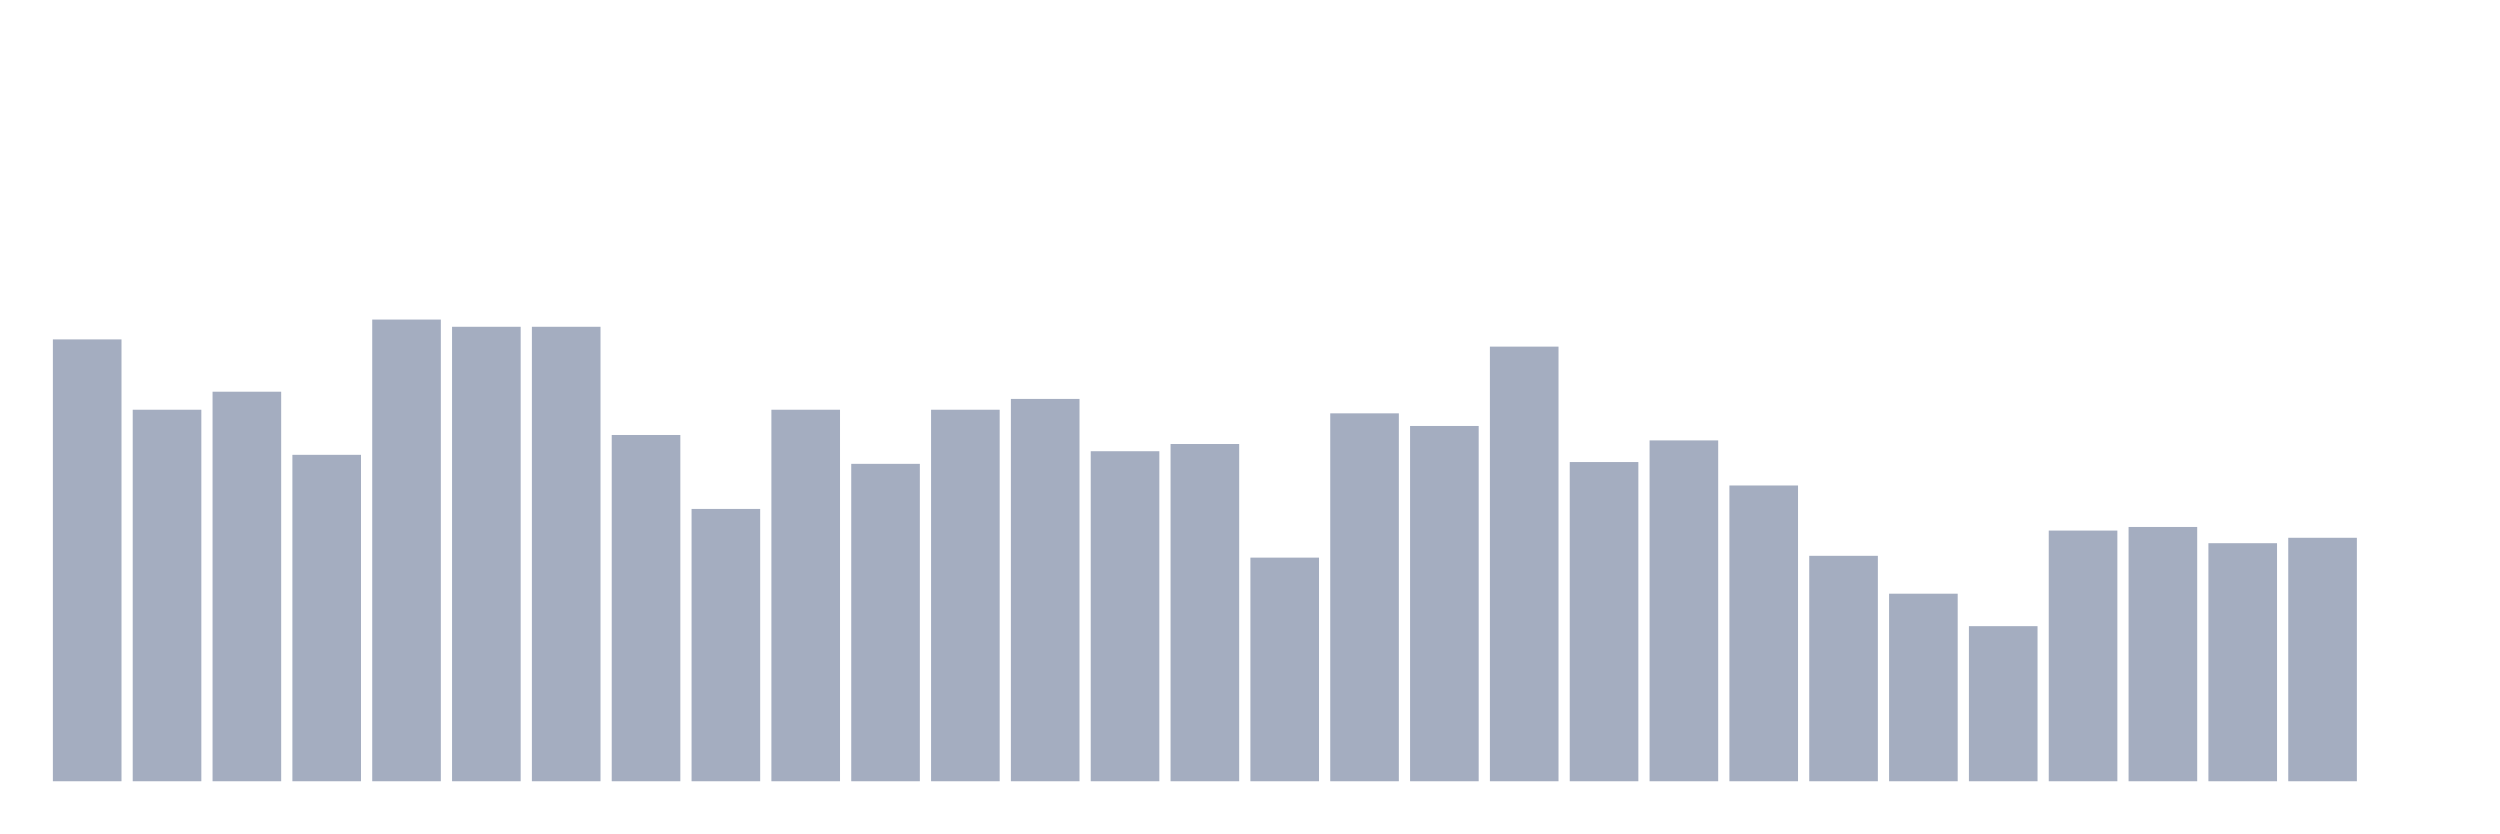
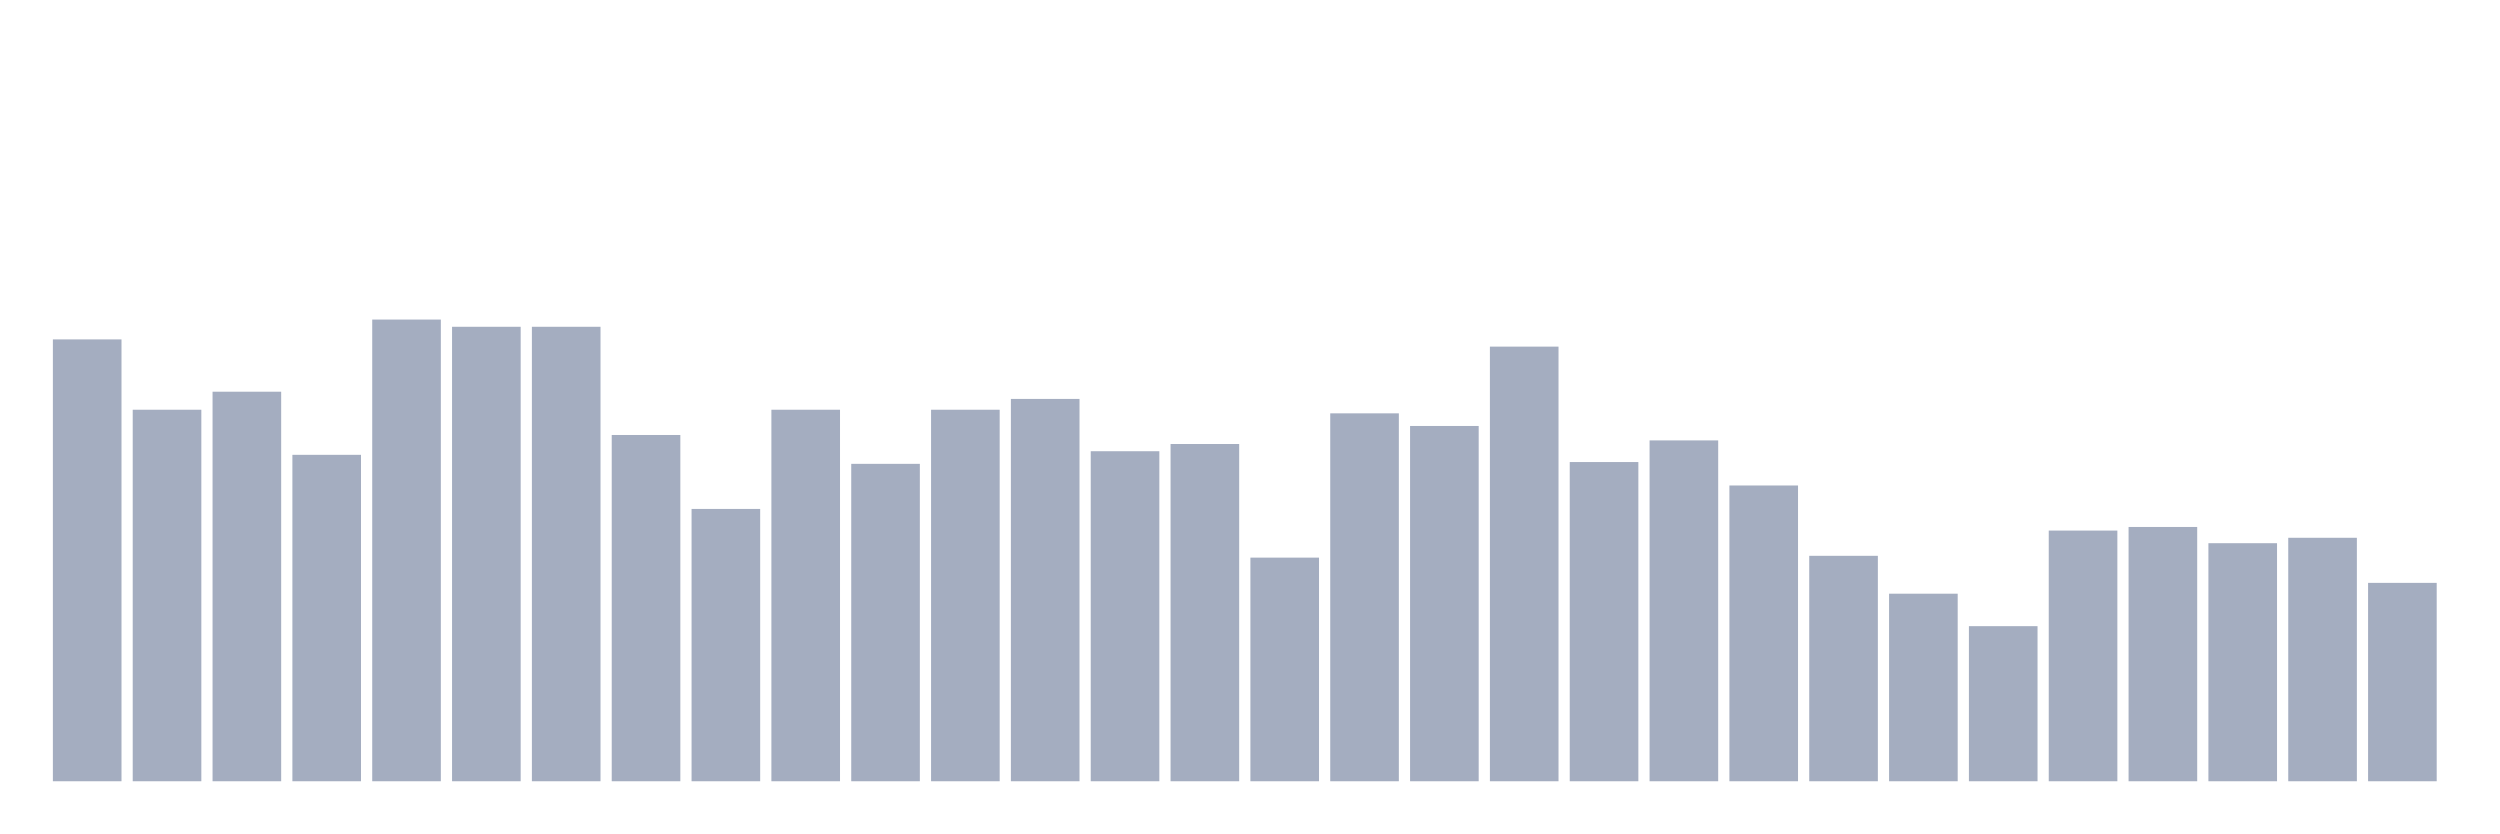
<svg xmlns="http://www.w3.org/2000/svg" viewBox="0 0 480 160">
  <g transform="translate(10,10)">
    <rect class="bar" x="0.153" width="13.175" y="55.166" height="84.834" fill="rgb(164,173,192)" />
    <rect class="bar" x="15.482" width="13.175" y="68.67" height="71.33" fill="rgb(164,173,192)" />
    <rect class="bar" x="30.81" width="13.175" y="65.208" height="74.792" fill="rgb(164,173,192)" />
    <rect class="bar" x="46.138" width="13.175" y="77.327" height="62.673" fill="rgb(164,173,192)" />
    <rect class="bar" x="61.466" width="13.175" y="51.357" height="88.643" fill="rgb(164,173,192)" />
    <rect class="bar" x="76.794" width="13.175" y="52.742" height="87.258" fill="rgb(164,173,192)" />
    <rect class="bar" x="92.123" width="13.175" y="52.742" height="87.258" fill="rgb(164,173,192)" />
    <rect class="bar" x="107.451" width="13.175" y="73.518" height="66.482" fill="rgb(164,173,192)" />
    <rect class="bar" x="122.779" width="13.175" y="87.715" height="52.285" fill="rgb(164,173,192)" />
    <rect class="bar" x="138.107" width="13.175" y="68.67" height="71.33" fill="rgb(164,173,192)" />
    <rect class="bar" x="153.436" width="13.175" y="79.058" height="60.942" fill="rgb(164,173,192)" />
    <rect class="bar" x="168.764" width="13.175" y="68.67" height="71.33" fill="rgb(164,173,192)" />
    <rect class="bar" x="184.092" width="13.175" y="66.593" height="73.407" fill="rgb(164,173,192)" />
    <rect class="bar" x="199.42" width="13.175" y="76.634" height="63.366" fill="rgb(164,173,192)" />
    <rect class="bar" x="214.748" width="13.175" y="75.249" height="64.751" fill="rgb(164,173,192)" />
    <rect class="bar" x="230.077" width="13.175" y="97.064" height="42.936" fill="rgb(164,173,192)" />
    <rect class="bar" x="245.405" width="13.175" y="69.363" height="70.637" fill="rgb(164,173,192)" />
    <rect class="bar" x="260.733" width="13.175" y="71.787" height="68.213" fill="rgb(164,173,192)" />
    <rect class="bar" x="276.061" width="13.175" y="56.551" height="83.449" fill="rgb(164,173,192)" />
    <rect class="bar" x="291.39" width="13.175" y="78.712" height="61.288" fill="rgb(164,173,192)" />
    <rect class="bar" x="306.718" width="13.175" y="74.557" height="65.443" fill="rgb(164,173,192)" />
    <rect class="bar" x="322.046" width="13.175" y="83.213" height="56.787" fill="rgb(164,173,192)" />
    <rect class="bar" x="337.374" width="13.175" y="96.717" height="43.283" fill="rgb(164,173,192)" />
    <rect class="bar" x="352.702" width="13.175" y="103.989" height="36.011" fill="rgb(164,173,192)" />
    <rect class="bar" x="368.031" width="13.175" y="110.222" height="29.778" fill="rgb(164,173,192)" />
    <rect class="bar" x="383.359" width="13.175" y="91.87" height="48.13" fill="rgb(164,173,192)" />
    <rect class="bar" x="398.687" width="13.175" y="91.177" height="48.823" fill="rgb(164,173,192)" />
    <rect class="bar" x="414.015" width="13.175" y="94.294" height="45.706" fill="rgb(164,173,192)" />
    <rect class="bar" x="429.344" width="13.175" y="93.255" height="46.745" fill="rgb(164,173,192)" />
-     <rect class="bar" x="444.672" width="13.175" y="140" height="0" fill="rgb(164,173,192)" />
+     <rect class="bar" x="444.672" width="13.175" y="101.911" height="38.089" fill="rgb(164,173,192)" />
  </g>
</svg>
